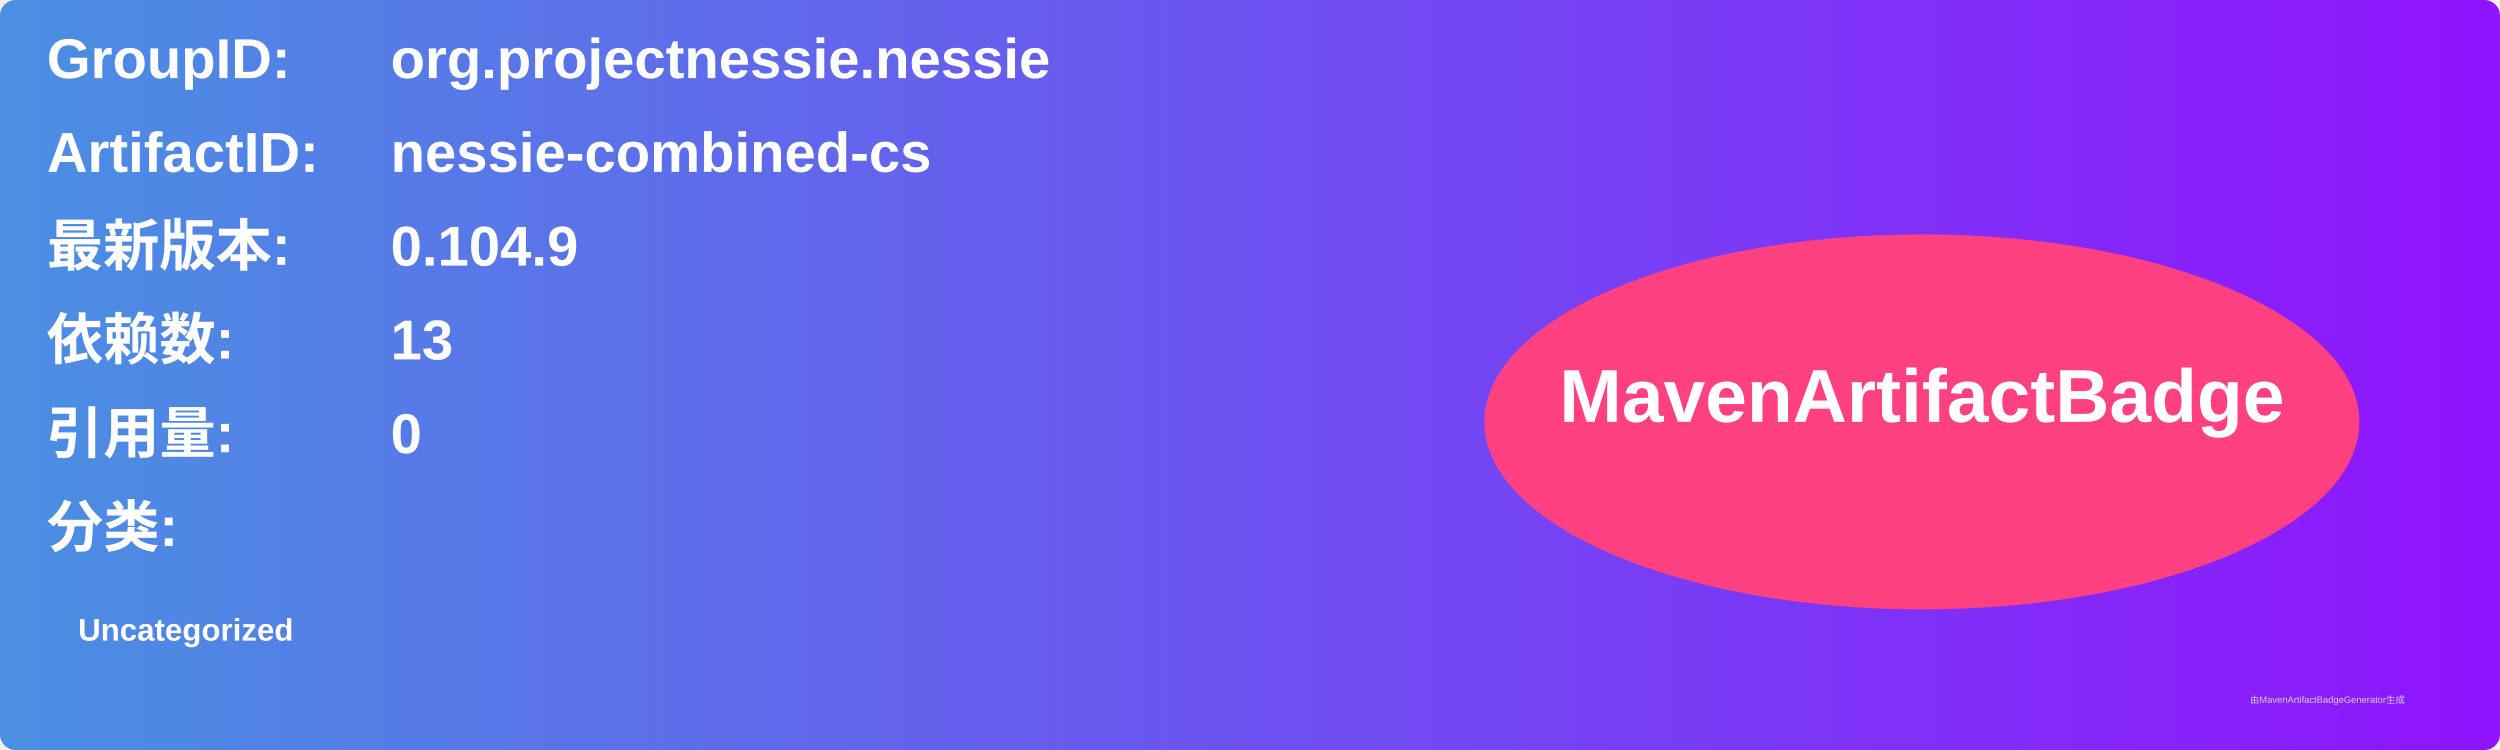
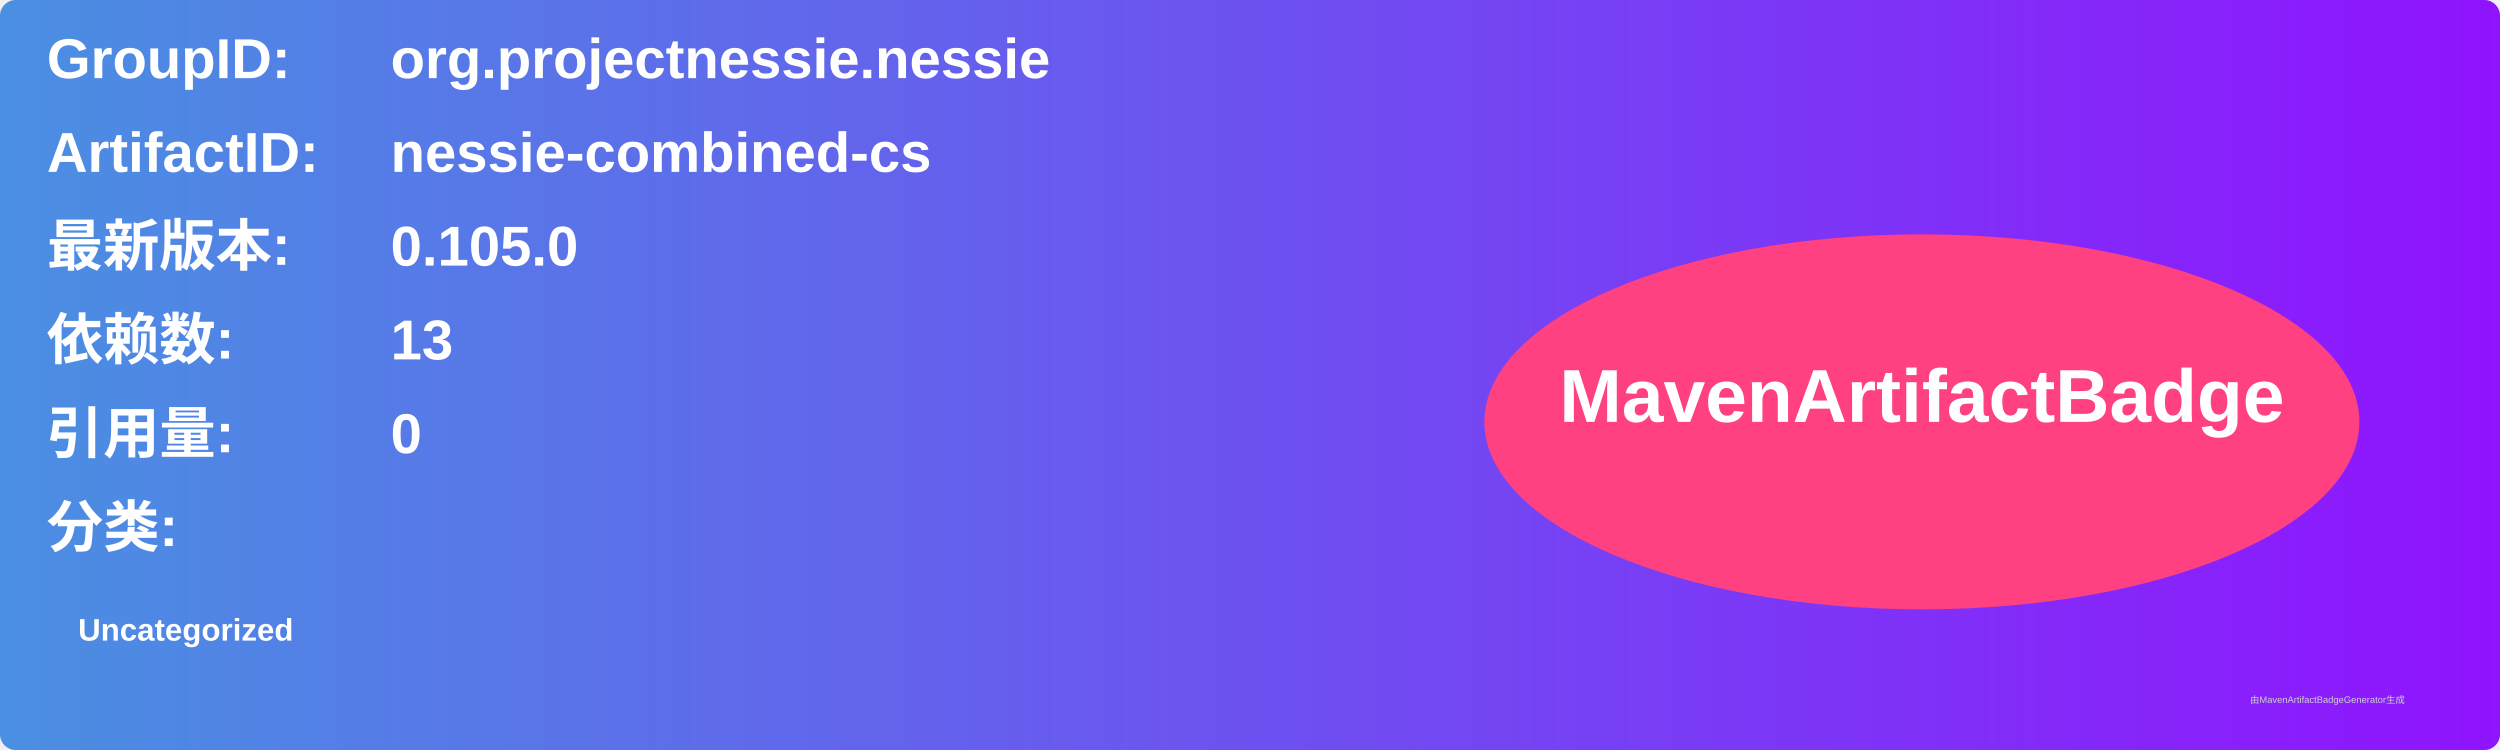
<svg xmlns="http://www.w3.org/2000/svg" width="800" height="240" viewBox="0 0 800 240">
  <linearGradient id="grad" x1="0%" y1="0%" x2="100%" y2="0%">
    <stop offset="0%" stop-color="#4a90e2" />
    <stop offset="100%" stop-color="#9013fe" />
  </linearGradient>
  <rect width="100%" height="100%" rx="5" ry="5" fill="url(#grad)" />
  <g transform="translate(15, 15)">
    <text x="0" y="10" font-family="Arial" font-size="18" fill="white" font-weight="bold" width="260">GroupID:</text>
    <text x="110" y="10" font-family="Arial" font-size="18" fill="white" font-weight="bold" width="460">org.projectnessie.nessie</text>
    <text x="0" y="40" font-family="Arial" font-size="18" fill="white" font-weight="bold" width="260">ArtifactID:</text>
    <text x="110" y="40" font-family="Arial" font-size="18" fill="white" font-weight="bold" width="460">nessie-combined-cs</text>
    <text x="0" y="70" font-family="Arial" font-size="18" fill="white" font-weight="bold">最新版本:</text>
    <text x="110" y="70" font-family="Arial" font-size="18" fill="white" font-weight="bold">
-       <tspan font-weight="bold">0.104.9</tspan>
+       <tspan font-weight="bold">0.105.0</tspan>
    </text>
    <text x="0" y="100" font-family="Arial" font-size="18" fill="white" font-weight="bold">依赖数: </text>
    <text x="110" y="100" font-family="Arial" font-size="18" fill="white">
      <tspan font-weight="bold">13</tspan>
    </text>
    <text x="0" y="130" font-family="Arial" font-size="18" fill="white" font-weight="bold">引用量: </text>
    <text x="110" y="130" font-family="Arial" font-size="18" fill="white">
      <tspan font-weight="bold">0</tspan>
    </text>
    <text x="0" y="160" font-family="Arial" font-size="18" fill="white" font-weight="bold">分类:</text>
    <text x="10" y="190" font-family="Arial" font-size="10" fill="white">
      <tspan font-weight="bold">Uncategorized</tspan>
    </text>
    <ellipse cx="600" cy="120" rx="140" ry="60" fill="#ff4081" />
    <text x="600" y="120" text-anchor="middle" font-family="Arial" font-size="24" fill="white" font-weight="bold">MavenArtifactBadge</text>
  </g>
  <text x="720" y="225" font-family="Arial" font-size="3" fill="#d0d0d0">由MavenArtifactBadgeGenerator生成</text>
</svg>
